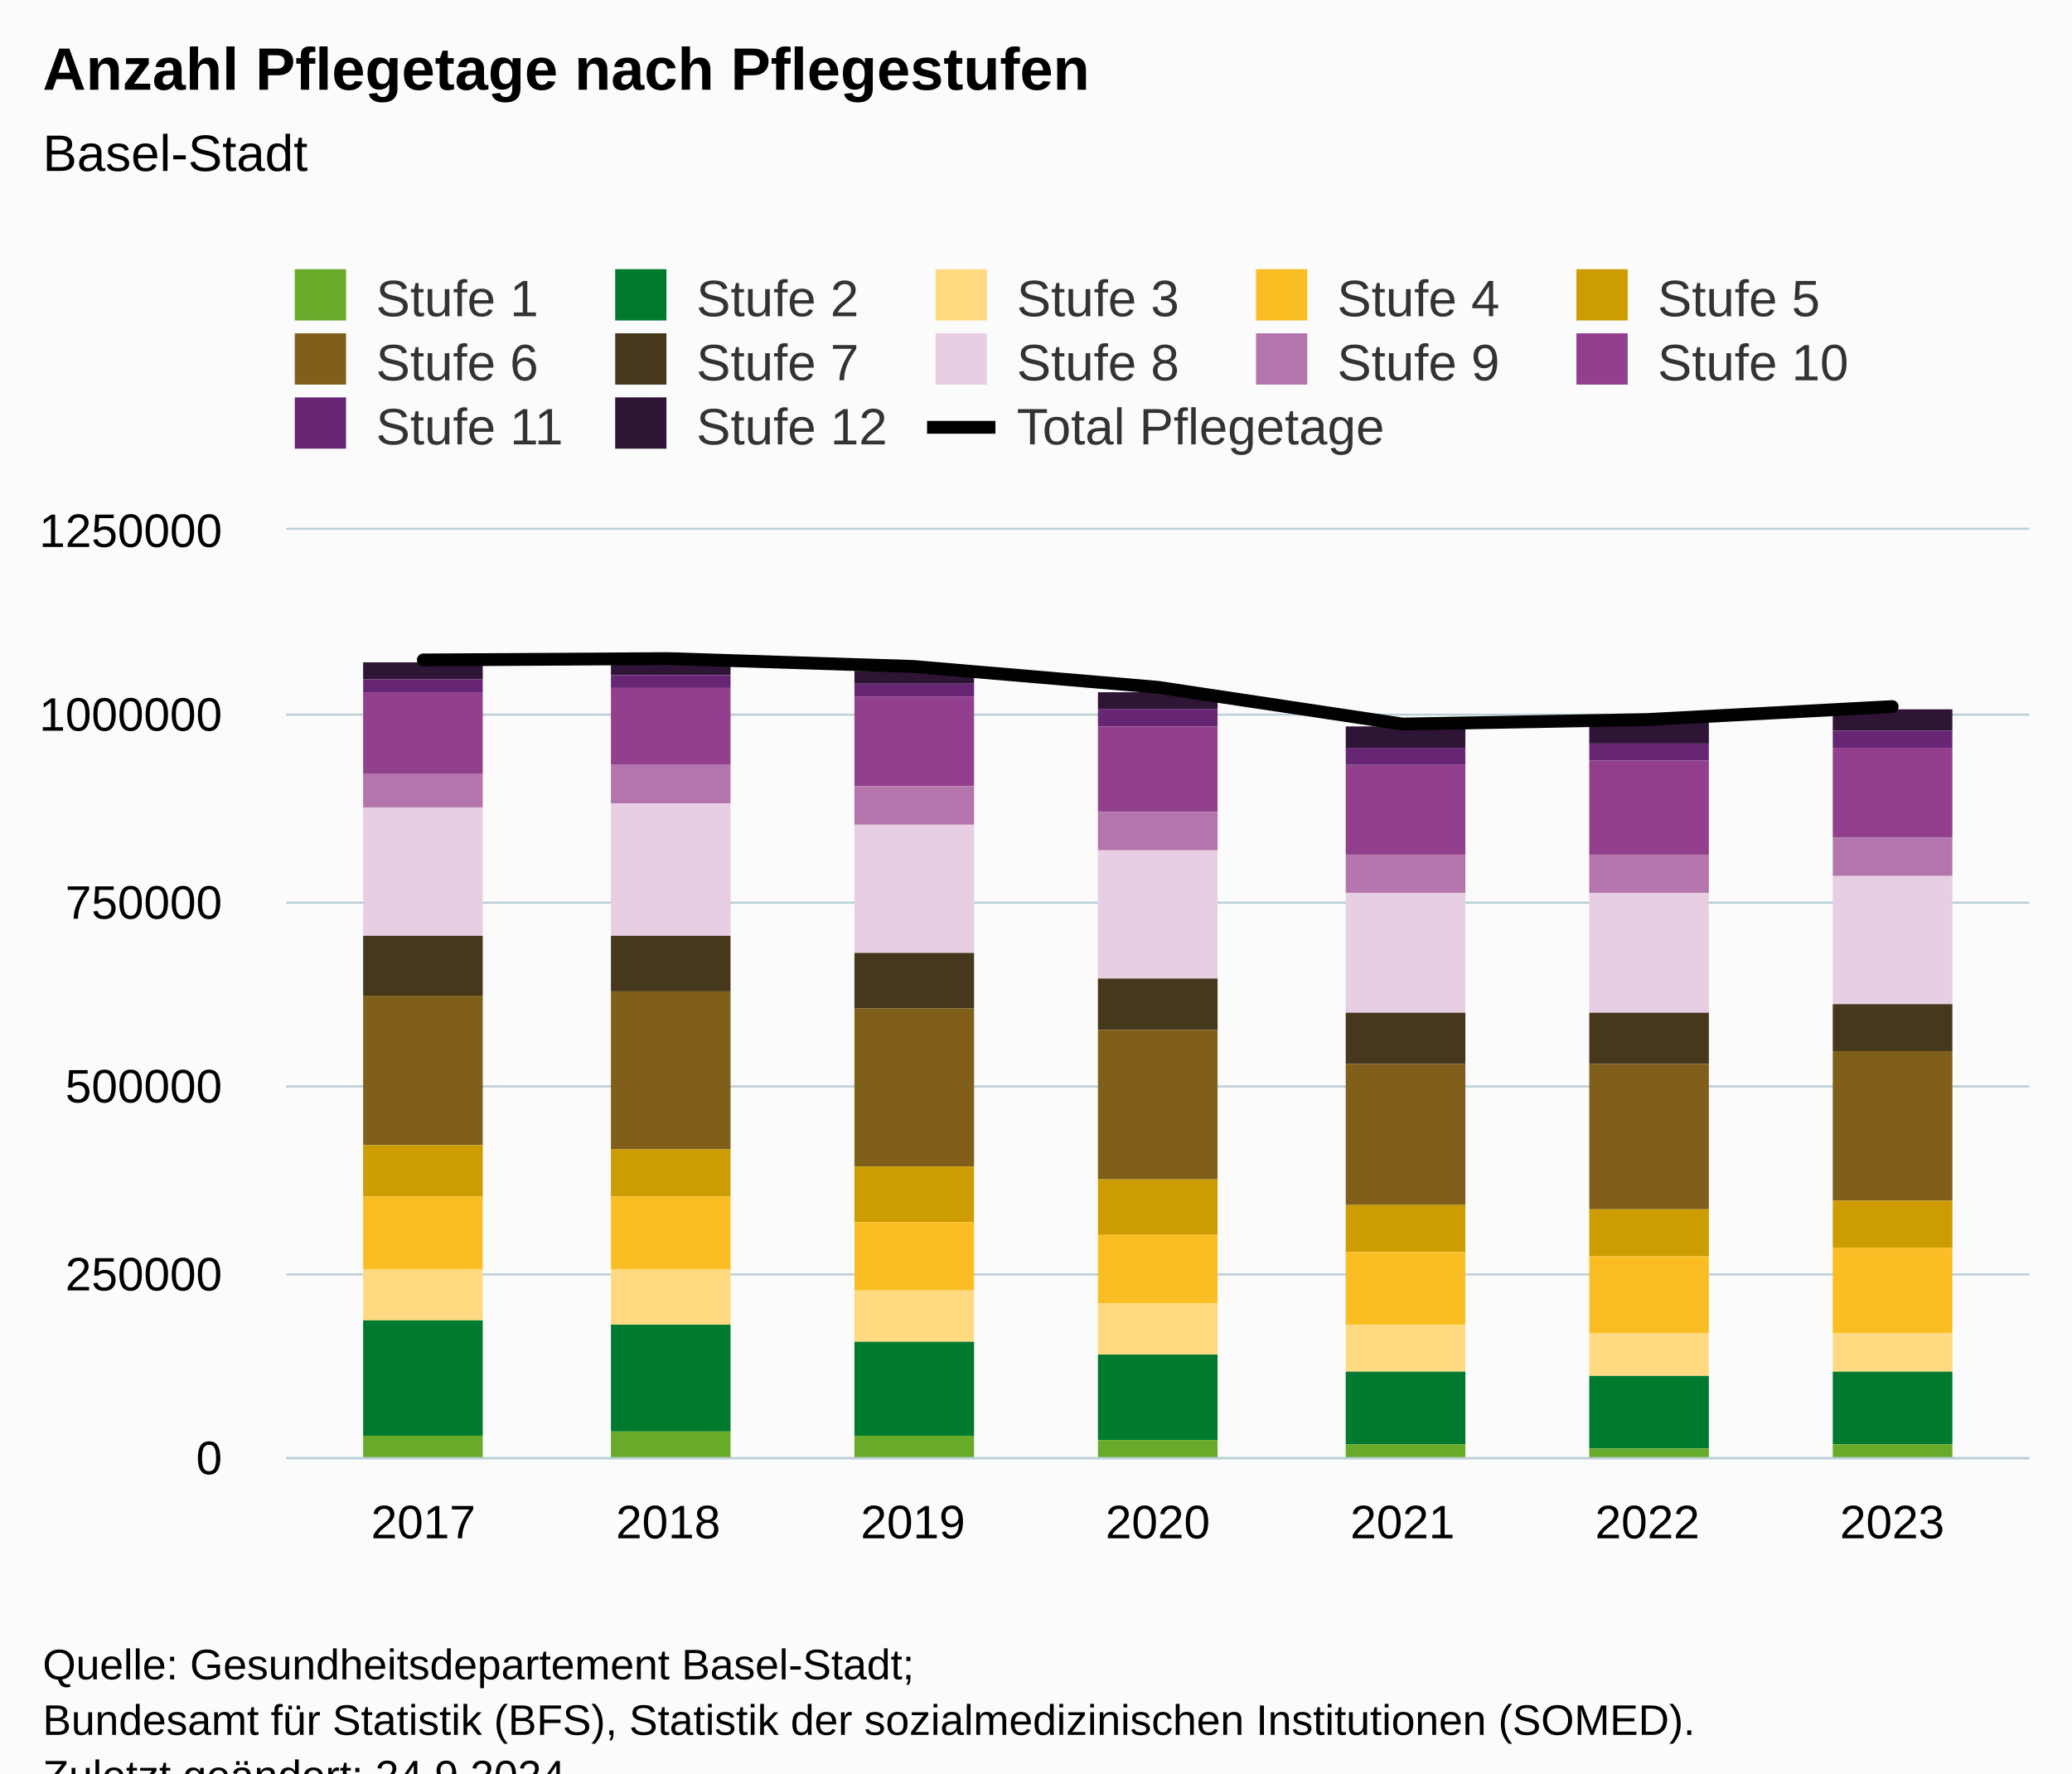
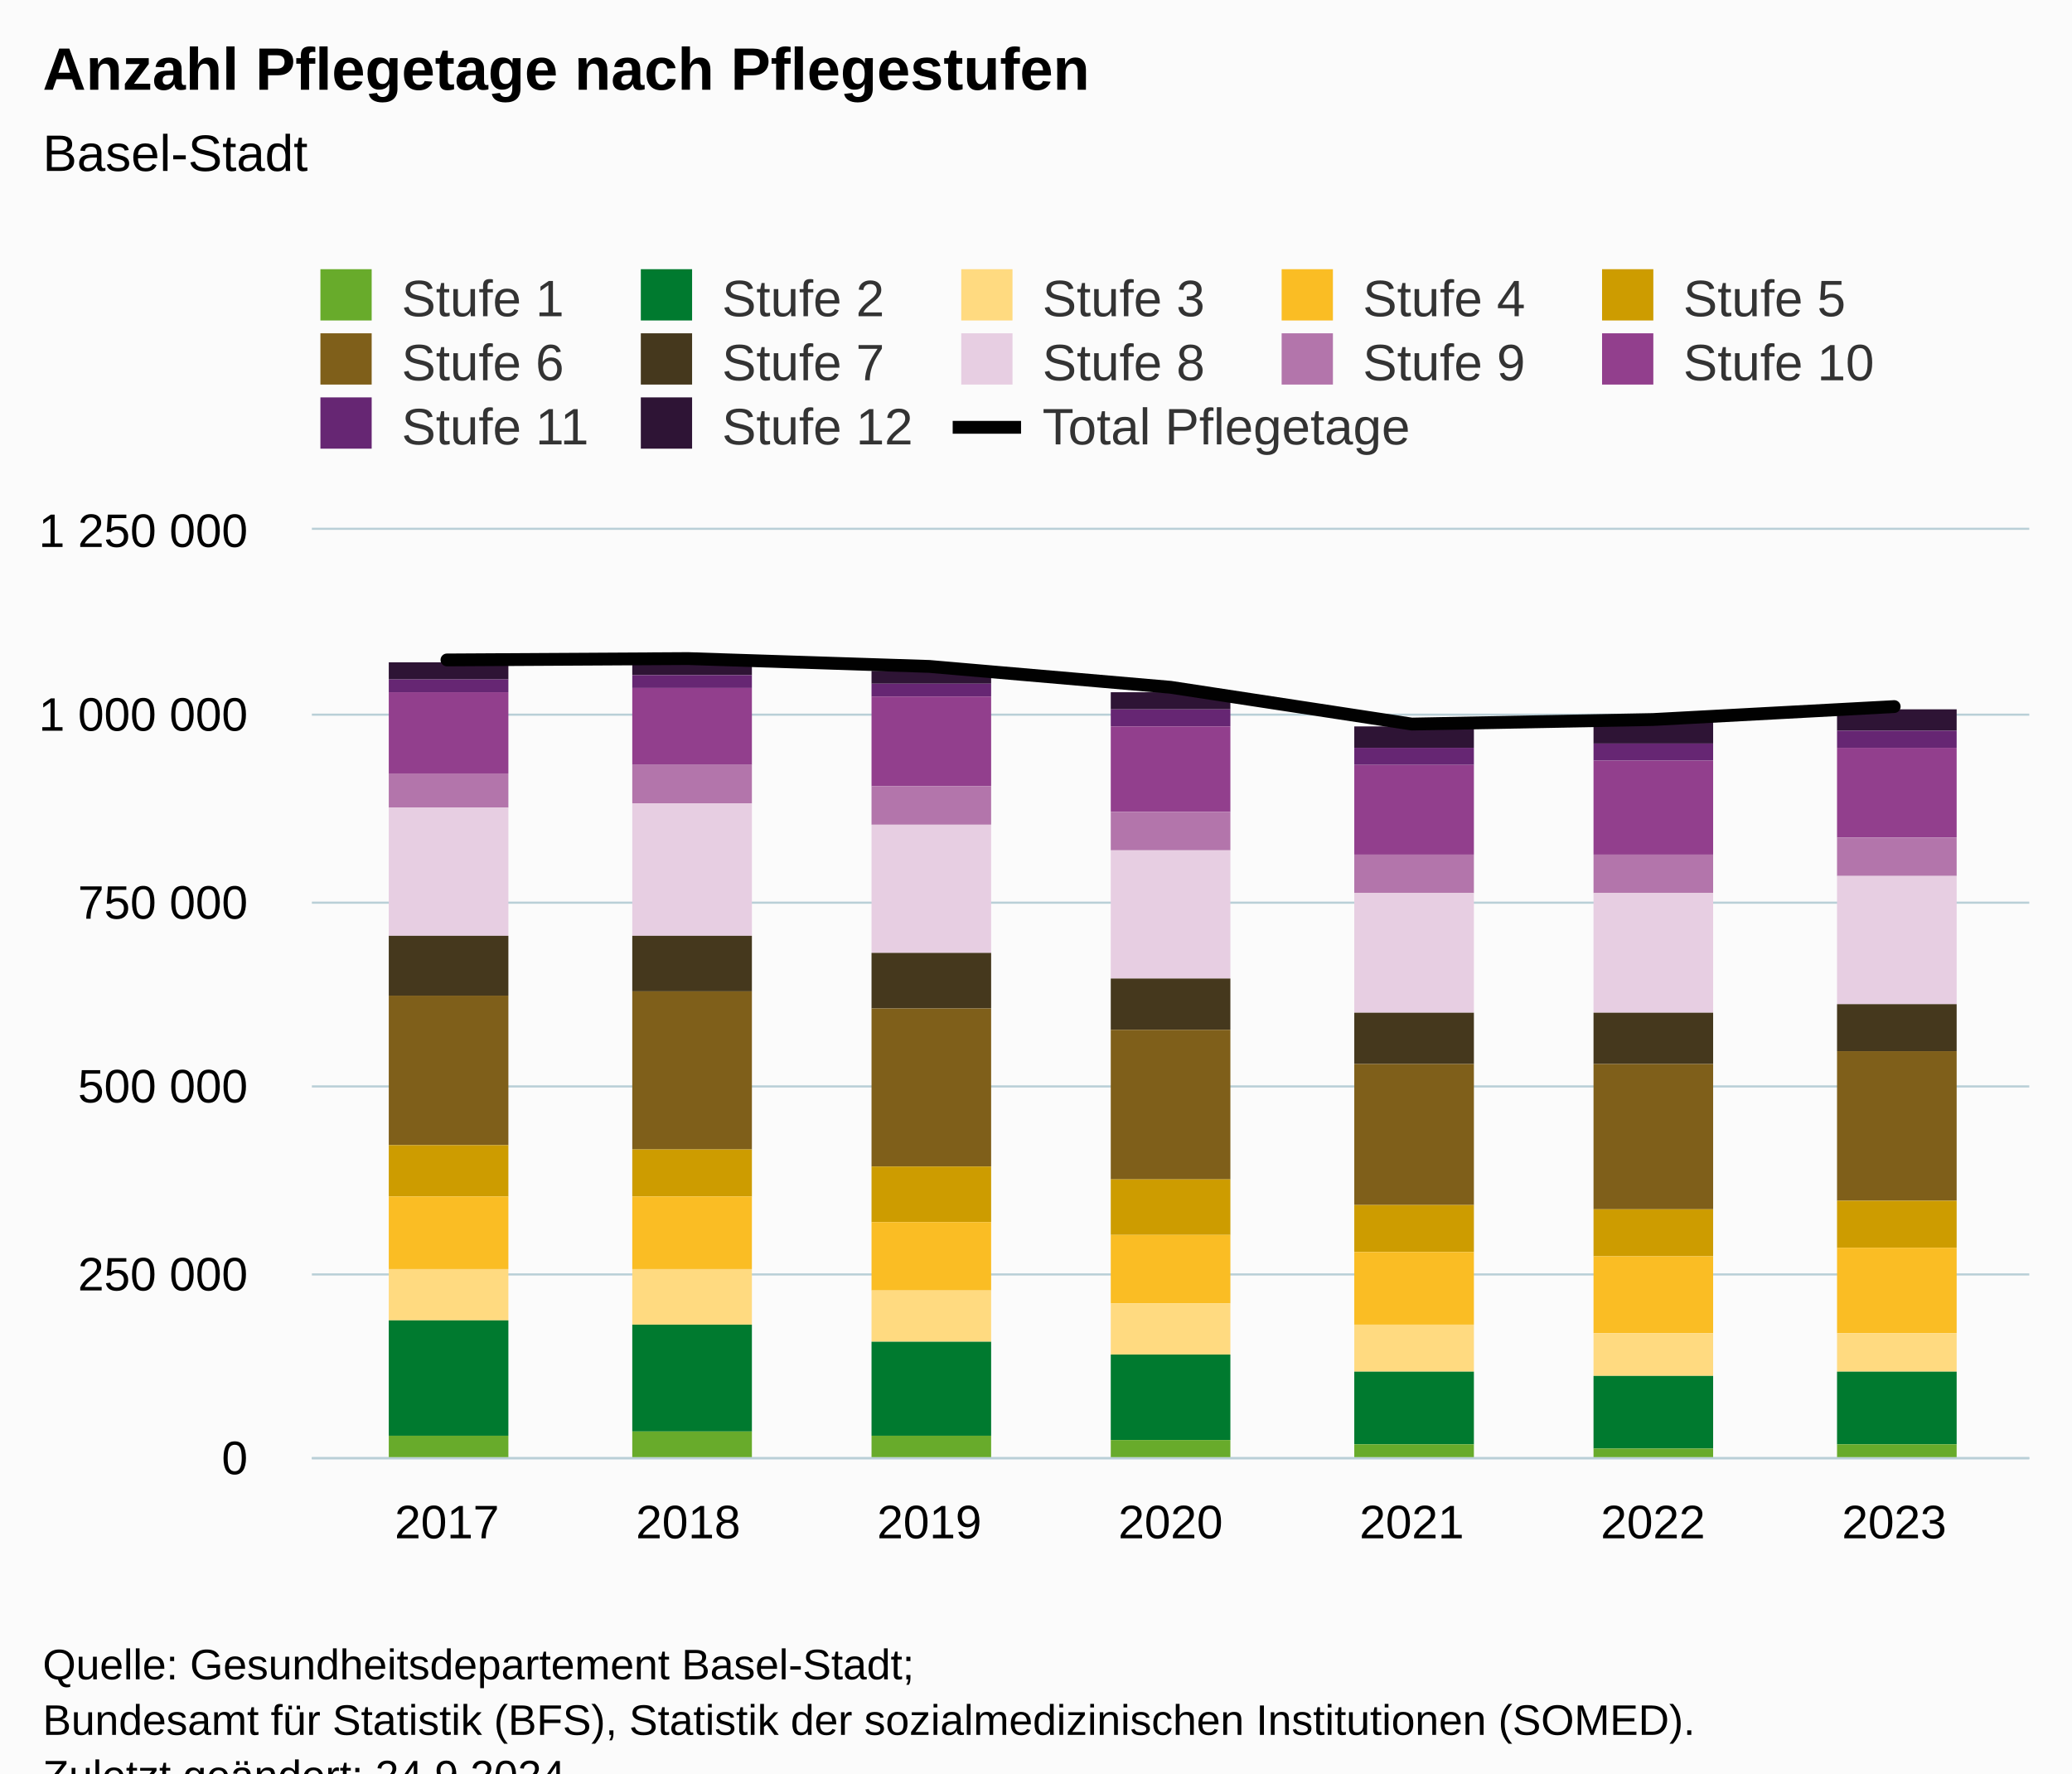
<svg xmlns="http://www.w3.org/2000/svg" version="1.1" class="highcharts-root" style="font-family:Arial;font-size:12px;" viewBox="0 0 485 415">
  <defs>
-     <clipPath id="highcharts-cex452u-98-">
-       <rect x="0" y="0" width="408" height="217" fill="none" />
+     <clipPath id="highcharts-wzq65nu-98-">
+       <rect x="0" y="0" width="402" height="217" fill="none" />
    </clipPath>
-     <clipPath id="highcharts-cex452u-106-">
-       <rect x="0" y="0" width="408" height="217" fill="none" />
+     <clipPath id="highcharts-wzq65nu-106-">
+       <rect x="0" y="0" width="402" height="217" fill="none" />
    </clipPath>
-     <clipPath id="highcharts-cex452u-191-">
-       <rect x="67" y="124" width="408" height="217" fill="none" />
+     <clipPath id="highcharts-wzq65nu-191-">
+       <rect x="73" y="124" width="402" height="217" fill="none" />
    </clipPath>
  </defs>
  <rect fill="#fbfbfb" class="highcharts-background" x="0" y="0" width="485" height="428" rx="0" ry="0" />
-   <rect fill="none" class="highcharts-plot-background" x="67" y="124" width="408" height="217" />
+   <rect fill="none" class="highcharts-plot-background" x="73" y="124" width="402" height="217" />
  <g class="highcharts-pane-group" data-z-index="0" />
  <g class="highcharts-grid highcharts-xaxis-grid" data-z-index="1">
-     <path fill="none" data-z-index="1" class="highcharts-grid-line" d="M 98.5 124 L 98.5 341" opacity="1" />
-     <path fill="none" data-z-index="1" class="highcharts-grid-line" d="M 155.5 124 L 155.5 341" opacity="1" />
-     <path fill="none" data-z-index="1" class="highcharts-grid-line" d="M 213.5 124 L 213.5 341" opacity="1" />
-     <path fill="none" data-z-index="1" class="highcharts-grid-line" d="M 270.5 124 L 270.5 341" opacity="1" />
-     <path fill="none" data-z-index="1" class="highcharts-grid-line" d="M 327.5 124 L 327.5 341" opacity="1" />
-     <path fill="none" data-z-index="1" class="highcharts-grid-line" d="M 385.5 124 L 385.5 341" opacity="1" />
+     <path fill="none" data-z-index="1" class="highcharts-grid-line" d="M 104.5 124 L 104.5 341" opacity="1" />
+     <path fill="none" data-z-index="1" class="highcharts-grid-line" d="M 160.5 124 L 160.5 341" opacity="1" />
+     <path fill="none" data-z-index="1" class="highcharts-grid-line" d="M 217.5 124 L 217.5 341" opacity="1" />
+     <path fill="none" data-z-index="1" class="highcharts-grid-line" d="M 273.5 124 L 273.5 341" opacity="1" />
+     <path fill="none" data-z-index="1" class="highcharts-grid-line" d="M 329.5 124 L 329.5 341" opacity="1" />
+     <path fill="none" data-z-index="1" class="highcharts-grid-line" d="M 386.5 124 L 386.5 341" opacity="1" />
    <path fill="none" data-z-index="1" class="highcharts-grid-line" d="M 442.5 124 L 442.5 341" opacity="1" />
  </g>
  <g class="highcharts-grid highcharts-yaxis-grid" data-z-index="1">
-     <path fill="none" stroke="#B9CFD7" stroke-width="0.5" data-z-index="1" class="highcharts-grid-line" d="M 67 341.25 L 475 341.25" opacity="1" />
-     <path fill="none" stroke="#B9CFD7" stroke-width="0.5" data-z-index="1" class="highcharts-grid-line" d="M 67 298.25 L 475 298.25" opacity="1" />
-     <path fill="none" stroke="#B9CFD7" stroke-width="0.5" data-z-index="1" class="highcharts-grid-line" d="M 67 254.25 L 475 254.25" opacity="1" />
-     <path fill="none" stroke="#B9CFD7" stroke-width="0.5" data-z-index="1" class="highcharts-grid-line" d="M 67 211.25 L 475 211.25" opacity="1" />
-     <path fill="none" stroke="#B9CFD7" stroke-width="0.5" data-z-index="1" class="highcharts-grid-line" d="M 67 167.25 L 475 167.25" opacity="1" />
-     <path fill="none" stroke="#B9CFD7" stroke-width="0.5" data-z-index="1" class="highcharts-grid-line" d="M 67 123.75 L 475 123.75" opacity="1" />
-   </g>
-   <rect fill="none" class="highcharts-plot-border" data-z-index="1" x="67" y="124" width="408" height="217" />
+     <path fill="none" stroke="#B9CFD7" stroke-width="0.5" data-z-index="1" class="highcharts-grid-line" d="M 73 341.25 L 475 341.25" opacity="1" />
+     <path fill="none" stroke="#B9CFD7" stroke-width="0.5" data-z-index="1" class="highcharts-grid-line" d="M 73 298.25 L 475 298.25" opacity="1" />
+     <path fill="none" stroke="#B9CFD7" stroke-width="0.5" data-z-index="1" class="highcharts-grid-line" d="M 73 254.25 L 475 254.25" opacity="1" />
+     <path fill="none" stroke="#B9CFD7" stroke-width="0.5" data-z-index="1" class="highcharts-grid-line" d="M 73 211.25 L 475 211.25" opacity="1" />
+     <path fill="none" stroke="#B9CFD7" stroke-width="0.5" data-z-index="1" class="highcharts-grid-line" d="M 73 167.25 L 475 167.25" opacity="1" />
+     <path fill="none" stroke="#B9CFD7" stroke-width="0.5" data-z-index="1" class="highcharts-grid-line" d="M 73 123.75 L 475 123.75" opacity="1" />
+   </g>
+   <rect fill="none" class="highcharts-plot-border" data-z-index="1" x="73" y="124" width="402" height="217" />
  <g class="highcharts-axis highcharts-xaxis" data-z-index="2">
-     <path fill="none" class="highcharts-axis-line" stroke="#B9CFD7" stroke-width="0.5" data-z-index="7" d="M 67 341.25 L 475 341.25" />
+     <path fill="none" class="highcharts-axis-line" stroke="#B9CFD7" stroke-width="0.5" data-z-index="7" d="M 73 341.25 L 475 341.25" />
  </g>
  <g class="highcharts-axis highcharts-yaxis" data-z-index="2">
-     <path fill="none" class="highcharts-axis-line" data-z-index="7" d="M 67 124 L 67 341" />
+     <path fill="none" class="highcharts-axis-line" data-z-index="7" d="M 73 124 L 73 341" />
  </g>
  <g class="highcharts-series-group" data-z-index="3">
-     <g class="highcharts-series highcharts-series-0 highcharts-column-series" data-z-index="0.1" opacity="1" transform="translate(67,124) scale(1 1)" clip-path="url(#highcharts-cex452u-106-)">
+     <g class="highcharts-series highcharts-series-0 highcharts-column-series" data-z-index="0.1" opacity="1" transform="translate(73,124) scale(1 1)" clip-path="url(#highcharts-wzq65nu-106-)">
      <rect x="18" y="31" width="28" height="4" fill="#2e1435" opacity="1" class="highcharts-point" />
-       <rect x="76" y="31" width="28" height="3" fill="#2e1435" opacity="1" class="highcharts-point" />
-       <rect x="133" y="33" width="28" height="3" fill="#2e1435" opacity="1" class="highcharts-point" />
-       <rect x="190" y="38" width="28" height="4" fill="#2e1435" opacity="1" class="highcharts-point" />
-       <rect x="248" y="46" width="28" height="5" fill="#2e1435" opacity="1" class="highcharts-point" />
-       <rect x="305" y="45" width="28" height="5" fill="#2e1435" opacity="1" class="highcharts-point" />
-       <rect x="362" y="42" width="28" height="5" fill="#2e1435" opacity="1" class="highcharts-point" />
-     </g>
-     <g class="highcharts-markers highcharts-series-0 highcharts-column-series" data-z-index="0.1" opacity="1" transform="translate(67,124) scale(1 1)" clip-path="none" />
-     <g class="highcharts-series highcharts-series-1 highcharts-column-series" data-z-index="0.1" opacity="1" transform="translate(67,124) scale(1 1)" clip-path="url(#highcharts-cex452u-106-)">
+       <rect x="75" y="31" width="28" height="3" fill="#2e1435" opacity="1" class="highcharts-point" />
+       <rect x="131" y="33" width="28" height="3" fill="#2e1435" opacity="1" class="highcharts-point" />
+       <rect x="187" y="38" width="28" height="4" fill="#2e1435" opacity="1" class="highcharts-point" />
+       <rect x="244" y="46" width="28" height="5" fill="#2e1435" opacity="1" class="highcharts-point" />
+       <rect x="300" y="45" width="28" height="5" fill="#2e1435" opacity="1" class="highcharts-point" />
+       <rect x="357" y="42" width="28" height="5" fill="#2e1435" opacity="1" class="highcharts-point" />
+     </g>
+     <g class="highcharts-markers highcharts-series-0 highcharts-column-series" data-z-index="0.1" opacity="1" transform="translate(73,124) scale(1 1)" clip-path="none" />
+     <g class="highcharts-series highcharts-series-1 highcharts-column-series" data-z-index="0.1" opacity="1" transform="translate(73,124) scale(1 1)" clip-path="url(#highcharts-wzq65nu-106-)">
      <rect x="18" y="35" width="28" height="3" fill="#662673" opacity="1" class="highcharts-point" />
-       <rect x="76" y="34" width="28" height="3" fill="#662673" opacity="1" class="highcharts-point" />
-       <rect x="133" y="36" width="28" height="3" fill="#662673" opacity="1" class="highcharts-point" />
-       <rect x="190" y="42" width="28" height="4" fill="#662673" opacity="1" class="highcharts-point" />
-       <rect x="248" y="51" width="28" height="4" fill="#662673" opacity="1" class="highcharts-point" />
-       <rect x="305" y="50" width="28" height="4" fill="#662673" opacity="1" class="highcharts-point" />
-       <rect x="362" y="47" width="28" height="4" fill="#662673" opacity="1" class="highcharts-point" />
-     </g>
-     <g class="highcharts-markers highcharts-series-1 highcharts-column-series" data-z-index="0.1" opacity="1" transform="translate(67,124) scale(1 1)" clip-path="none" />
-     <g class="highcharts-series highcharts-series-2 highcharts-column-series" data-z-index="0.1" opacity="1" transform="translate(67,124) scale(1 1)" clip-path="url(#highcharts-cex452u-106-)">
+       <rect x="75" y="34" width="28" height="3" fill="#662673" opacity="1" class="highcharts-point" />
+       <rect x="131" y="36" width="28" height="3" fill="#662673" opacity="1" class="highcharts-point" />
+       <rect x="187" y="42" width="28" height="4" fill="#662673" opacity="1" class="highcharts-point" />
+       <rect x="244" y="51" width="28" height="4" fill="#662673" opacity="1" class="highcharts-point" />
+       <rect x="300" y="50" width="28" height="4" fill="#662673" opacity="1" class="highcharts-point" />
+       <rect x="357" y="47" width="28" height="4" fill="#662673" opacity="1" class="highcharts-point" />
+     </g>
+     <g class="highcharts-markers highcharts-series-1 highcharts-column-series" data-z-index="0.1" opacity="1" transform="translate(73,124) scale(1 1)" clip-path="none" />
+     <g class="highcharts-series highcharts-series-2 highcharts-column-series" data-z-index="0.1" opacity="1" transform="translate(73,124) scale(1 1)" clip-path="url(#highcharts-wzq65nu-106-)">
      <rect x="18" y="38" width="28" height="19" fill="#923f8d" opacity="1" class="highcharts-point" />
-       <rect x="76" y="37" width="28" height="18" fill="#923f8d" opacity="1" class="highcharts-point" />
-       <rect x="133" y="39" width="28" height="21" fill="#923f8d" opacity="1" class="highcharts-point" />
-       <rect x="190" y="46" width="28" height="20" fill="#923f8d" opacity="1" class="highcharts-point" />
-       <rect x="248" y="55" width="28" height="21" fill="#923f8d" opacity="1" class="highcharts-point" />
-       <rect x="305" y="54" width="28" height="22" fill="#923f8d" opacity="1" class="highcharts-point" />
-       <rect x="362" y="51" width="28" height="21" fill="#923f8d" opacity="1" class="highcharts-point" />
-     </g>
-     <g class="highcharts-markers highcharts-series-2 highcharts-column-series" data-z-index="0.1" opacity="1" transform="translate(67,124) scale(1 1)" clip-path="none" />
-     <g class="highcharts-series highcharts-series-3 highcharts-column-series" data-z-index="0.1" opacity="1" transform="translate(67,124) scale(1 1)" clip-path="url(#highcharts-cex452u-106-)">
+       <rect x="75" y="37" width="28" height="18" fill="#923f8d" opacity="1" class="highcharts-point" />
+       <rect x="131" y="39" width="28" height="21" fill="#923f8d" opacity="1" class="highcharts-point" />
+       <rect x="187" y="46" width="28" height="20" fill="#923f8d" opacity="1" class="highcharts-point" />
+       <rect x="244" y="55" width="28" height="21" fill="#923f8d" opacity="1" class="highcharts-point" />
+       <rect x="300" y="54" width="28" height="22" fill="#923f8d" opacity="1" class="highcharts-point" />
+       <rect x="357" y="51" width="28" height="21" fill="#923f8d" opacity="1" class="highcharts-point" />
+     </g>
+     <g class="highcharts-markers highcharts-series-2 highcharts-column-series" data-z-index="0.1" opacity="1" transform="translate(73,124) scale(1 1)" clip-path="none" />
+     <g class="highcharts-series highcharts-series-3 highcharts-column-series" data-z-index="0.1" opacity="1" transform="translate(73,124) scale(1 1)" clip-path="url(#highcharts-wzq65nu-106-)">
      <rect x="18" y="57" width="28" height="8" fill="#b375ab" opacity="1" class="highcharts-point" />
-       <rect x="76" y="55" width="28" height="9" fill="#b375ab" opacity="1" class="highcharts-point" />
-       <rect x="133" y="60" width="28" height="9" fill="#b375ab" opacity="1" class="highcharts-point" />
-       <rect x="190" y="66" width="28" height="9" fill="#b375ab" opacity="1" class="highcharts-point" />
-       <rect x="248" y="76" width="28" height="9" fill="#b375ab" opacity="1" class="highcharts-point" />
-       <rect x="305" y="76" width="28" height="9" fill="#b375ab" opacity="1" class="highcharts-point" />
-       <rect x="362" y="72" width="28" height="9" fill="#b375ab" opacity="1" class="highcharts-point" />
-     </g>
-     <g class="highcharts-markers highcharts-series-3 highcharts-column-series" data-z-index="0.1" opacity="1" transform="translate(67,124) scale(1 1)" clip-path="none" />
-     <g class="highcharts-series highcharts-series-4 highcharts-column-series" data-z-index="0.1" opacity="1" transform="translate(67,124) scale(1 1)" clip-path="url(#highcharts-cex452u-106-)">
+       <rect x="75" y="55" width="28" height="9" fill="#b375ab" opacity="1" class="highcharts-point" />
+       <rect x="131" y="60" width="28" height="9" fill="#b375ab" opacity="1" class="highcharts-point" />
+       <rect x="187" y="66" width="28" height="9" fill="#b375ab" opacity="1" class="highcharts-point" />
+       <rect x="244" y="76" width="28" height="9" fill="#b375ab" opacity="1" class="highcharts-point" />
+       <rect x="300" y="76" width="28" height="9" fill="#b375ab" opacity="1" class="highcharts-point" />
+       <rect x="357" y="72" width="28" height="9" fill="#b375ab" opacity="1" class="highcharts-point" />
+     </g>
+     <g class="highcharts-markers highcharts-series-3 highcharts-column-series" data-z-index="0.1" opacity="1" transform="translate(73,124) scale(1 1)" clip-path="none" />
+     <g class="highcharts-series highcharts-series-4 highcharts-column-series" data-z-index="0.1" opacity="1" transform="translate(73,124) scale(1 1)" clip-path="url(#highcharts-wzq65nu-106-)">
      <rect x="18" y="65" width="28" height="30" fill="#e7cee2" opacity="1" class="highcharts-point" />
-       <rect x="76" y="64" width="28" height="31" fill="#e7cee2" opacity="1" class="highcharts-point" />
-       <rect x="133" y="69" width="28" height="30" fill="#e7cee2" opacity="1" class="highcharts-point" />
-       <rect x="190" y="75" width="28" height="30" fill="#e7cee2" opacity="1" class="highcharts-point" />
-       <rect x="248" y="85" width="28" height="28" fill="#e7cee2" opacity="1" class="highcharts-point" />
-       <rect x="305" y="85" width="28" height="28" fill="#e7cee2" opacity="1" class="highcharts-point" />
-       <rect x="362" y="81" width="28" height="30" fill="#e7cee2" opacity="1" class="highcharts-point" />
-     </g>
-     <g class="highcharts-markers highcharts-series-4 highcharts-column-series" data-z-index="0.1" opacity="1" transform="translate(67,124) scale(1 1)" clip-path="none" />
-     <g class="highcharts-series highcharts-series-5 highcharts-column-series" data-z-index="0.1" opacity="1" transform="translate(67,124) scale(1 1)" clip-path="url(#highcharts-cex452u-106-)">
+       <rect x="75" y="64" width="28" height="31" fill="#e7cee2" opacity="1" class="highcharts-point" />
+       <rect x="131" y="69" width="28" height="30" fill="#e7cee2" opacity="1" class="highcharts-point" />
+       <rect x="187" y="75" width="28" height="30" fill="#e7cee2" opacity="1" class="highcharts-point" />
+       <rect x="244" y="85" width="28" height="28" fill="#e7cee2" opacity="1" class="highcharts-point" />
+       <rect x="300" y="85" width="28" height="28" fill="#e7cee2" opacity="1" class="highcharts-point" />
+       <rect x="357" y="81" width="28" height="30" fill="#e7cee2" opacity="1" class="highcharts-point" />
+     </g>
+     <g class="highcharts-markers highcharts-series-4 highcharts-column-series" data-z-index="0.1" opacity="1" transform="translate(73,124) scale(1 1)" clip-path="none" />
+     <g class="highcharts-series highcharts-series-5 highcharts-column-series" data-z-index="0.1" opacity="1" transform="translate(73,124) scale(1 1)" clip-path="url(#highcharts-wzq65nu-106-)">
      <rect x="18" y="95" width="28" height="14" fill="#45381d" opacity="1" class="highcharts-point" />
-       <rect x="76" y="95" width="28" height="13" fill="#45381d" opacity="1" class="highcharts-point" />
-       <rect x="133" y="99" width="28" height="13" fill="#45381d" opacity="1" class="highcharts-point" />
-       <rect x="190" y="105" width="28" height="12" fill="#45381d" opacity="1" class="highcharts-point" />
-       <rect x="248" y="113" width="28" height="12" fill="#45381d" opacity="1" class="highcharts-point" />
-       <rect x="305" y="113" width="28" height="12" fill="#45381d" opacity="1" class="highcharts-point" />
-       <rect x="362" y="111" width="28" height="11" fill="#45381d" opacity="1" class="highcharts-point" />
-     </g>
-     <g class="highcharts-markers highcharts-series-5 highcharts-column-series" data-z-index="0.1" opacity="1" transform="translate(67,124) scale(1 1)" clip-path="none" />
-     <g class="highcharts-series highcharts-series-6 highcharts-column-series" data-z-index="0.1" opacity="1" transform="translate(67,124) scale(1 1)" clip-path="url(#highcharts-cex452u-106-)">
+       <rect x="75" y="95" width="28" height="13" fill="#45381d" opacity="1" class="highcharts-point" />
+       <rect x="131" y="99" width="28" height="13" fill="#45381d" opacity="1" class="highcharts-point" />
+       <rect x="187" y="105" width="28" height="12" fill="#45381d" opacity="1" class="highcharts-point" />
+       <rect x="244" y="113" width="28" height="12" fill="#45381d" opacity="1" class="highcharts-point" />
+       <rect x="300" y="113" width="28" height="12" fill="#45381d" opacity="1" class="highcharts-point" />
+       <rect x="357" y="111" width="28" height="11" fill="#45381d" opacity="1" class="highcharts-point" />
+     </g>
+     <g class="highcharts-markers highcharts-series-5 highcharts-column-series" data-z-index="0.1" opacity="1" transform="translate(73,124) scale(1 1)" clip-path="none" />
+     <g class="highcharts-series highcharts-series-6 highcharts-column-series" data-z-index="0.1" opacity="1" transform="translate(73,124) scale(1 1)" clip-path="url(#highcharts-wzq65nu-106-)">
      <rect x="18" y="109" width="28" height="35" fill="#7f5f1a" opacity="1" class="highcharts-point" />
-       <rect x="76" y="108" width="28" height="37" fill="#7f5f1a" opacity="1" class="highcharts-point" />
-       <rect x="133" y="112" width="28" height="37" fill="#7f5f1a" opacity="1" class="highcharts-point" />
-       <rect x="190" y="117" width="28" height="35" fill="#7f5f1a" opacity="1" class="highcharts-point" />
-       <rect x="248" y="125" width="28" height="33" fill="#7f5f1a" opacity="1" class="highcharts-point" />
-       <rect x="305" y="125" width="28" height="34" fill="#7f5f1a" opacity="1" class="highcharts-point" />
-       <rect x="362" y="122" width="28" height="35" fill="#7f5f1a" opacity="1" class="highcharts-point" />
-     </g>
-     <g class="highcharts-markers highcharts-series-6 highcharts-column-series" data-z-index="0.1" opacity="1" transform="translate(67,124) scale(1 1)" clip-path="none" />
-     <g class="highcharts-series highcharts-series-7 highcharts-column-series" data-z-index="0.1" opacity="1" transform="translate(67,124) scale(1 1)" clip-path="url(#highcharts-cex452u-106-)">
+       <rect x="75" y="108" width="28" height="37" fill="#7f5f1a" opacity="1" class="highcharts-point" />
+       <rect x="131" y="112" width="28" height="37" fill="#7f5f1a" opacity="1" class="highcharts-point" />
+       <rect x="187" y="117" width="28" height="35" fill="#7f5f1a" opacity="1" class="highcharts-point" />
+       <rect x="244" y="125" width="28" height="33" fill="#7f5f1a" opacity="1" class="highcharts-point" />
+       <rect x="300" y="125" width="28" height="34" fill="#7f5f1a" opacity="1" class="highcharts-point" />
+       <rect x="357" y="122" width="28" height="35" fill="#7f5f1a" opacity="1" class="highcharts-point" />
+     </g>
+     <g class="highcharts-markers highcharts-series-6 highcharts-column-series" data-z-index="0.1" opacity="1" transform="translate(73,124) scale(1 1)" clip-path="none" />
+     <g class="highcharts-series highcharts-series-7 highcharts-column-series" data-z-index="0.1" opacity="1" transform="translate(73,124) scale(1 1)" clip-path="url(#highcharts-wzq65nu-106-)">
      <rect x="18" y="144" width="28" height="12" fill="#cd9c00" opacity="1" class="highcharts-point" />
-       <rect x="76" y="145" width="28" height="11" fill="#cd9c00" opacity="1" class="highcharts-point" />
-       <rect x="133" y="149" width="28" height="13" fill="#cd9c00" opacity="1" class="highcharts-point" />
-       <rect x="190" y="152" width="28" height="13" fill="#cd9c00" opacity="1" class="highcharts-point" />
-       <rect x="248" y="158" width="28" height="11" fill="#cd9c00" opacity="1" class="highcharts-point" />
-       <rect x="305" y="159" width="28" height="11" fill="#cd9c00" opacity="1" class="highcharts-point" />
-       <rect x="362" y="157" width="28" height="11" fill="#cd9c00" opacity="1" class="highcharts-point" />
-     </g>
-     <g class="highcharts-markers highcharts-series-7 highcharts-column-series" data-z-index="0.1" opacity="1" transform="translate(67,124) scale(1 1)" clip-path="none" />
-     <g class="highcharts-series highcharts-series-8 highcharts-column-series" data-z-index="0.1" opacity="1" transform="translate(67,124) scale(1 1)" clip-path="url(#highcharts-cex452u-106-)">
+       <rect x="75" y="145" width="28" height="11" fill="#cd9c00" opacity="1" class="highcharts-point" />
+       <rect x="131" y="149" width="28" height="13" fill="#cd9c00" opacity="1" class="highcharts-point" />
+       <rect x="187" y="152" width="28" height="13" fill="#cd9c00" opacity="1" class="highcharts-point" />
+       <rect x="244" y="158" width="28" height="11" fill="#cd9c00" opacity="1" class="highcharts-point" />
+       <rect x="300" y="159" width="28" height="11" fill="#cd9c00" opacity="1" class="highcharts-point" />
+       <rect x="357" y="157" width="28" height="11" fill="#cd9c00" opacity="1" class="highcharts-point" />
+     </g>
+     <g class="highcharts-markers highcharts-series-7 highcharts-column-series" data-z-index="0.1" opacity="1" transform="translate(73,124) scale(1 1)" clip-path="none" />
+     <g class="highcharts-series highcharts-series-8 highcharts-column-series" data-z-index="0.1" opacity="1" transform="translate(73,124) scale(1 1)" clip-path="url(#highcharts-wzq65nu-106-)">
      <rect x="18" y="156" width="28" height="17" fill="#fabd24" opacity="1" class="highcharts-point" />
-       <rect x="76" y="156" width="28" height="17" fill="#fabd24" opacity="1" class="highcharts-point" />
-       <rect x="133" y="162" width="28" height="16" fill="#fabd24" opacity="1" class="highcharts-point" />
-       <rect x="190" y="165" width="28" height="16" fill="#fabd24" opacity="1" class="highcharts-point" />
-       <rect x="248" y="169" width="28" height="17" fill="#fabd24" opacity="1" class="highcharts-point" />
-       <rect x="305" y="170" width="28" height="18" fill="#fabd24" opacity="1" class="highcharts-point" />
-       <rect x="362" y="168" width="28" height="20" fill="#fabd24" opacity="1" class="highcharts-point" />
-     </g>
-     <g class="highcharts-markers highcharts-series-8 highcharts-column-series" data-z-index="0.1" opacity="1" transform="translate(67,124) scale(1 1)" clip-path="none" />
-     <g class="highcharts-series highcharts-series-9 highcharts-column-series" data-z-index="0.1" opacity="1" transform="translate(67,124) scale(1 1)" clip-path="url(#highcharts-cex452u-106-)">
+       <rect x="75" y="156" width="28" height="17" fill="#fabd24" opacity="1" class="highcharts-point" />
+       <rect x="131" y="162" width="28" height="16" fill="#fabd24" opacity="1" class="highcharts-point" />
+       <rect x="187" y="165" width="28" height="16" fill="#fabd24" opacity="1" class="highcharts-point" />
+       <rect x="244" y="169" width="28" height="17" fill="#fabd24" opacity="1" class="highcharts-point" />
+       <rect x="300" y="170" width="28" height="18" fill="#fabd24" opacity="1" class="highcharts-point" />
+       <rect x="357" y="168" width="28" height="20" fill="#fabd24" opacity="1" class="highcharts-point" />
+     </g>
+     <g class="highcharts-markers highcharts-series-8 highcharts-column-series" data-z-index="0.1" opacity="1" transform="translate(73,124) scale(1 1)" clip-path="none" />
+     <g class="highcharts-series highcharts-series-9 highcharts-column-series" data-z-index="0.1" opacity="1" transform="translate(73,124) scale(1 1)" clip-path="url(#highcharts-wzq65nu-106-)">
      <rect x="18" y="173" width="28" height="12" fill="#ffda80" opacity="1" class="highcharts-point" />
-       <rect x="76" y="173" width="28" height="13" fill="#ffda80" opacity="1" class="highcharts-point" />
-       <rect x="133" y="178" width="28" height="12" fill="#ffda80" opacity="1" class="highcharts-point" />
-       <rect x="190" y="181" width="28" height="12" fill="#ffda80" opacity="1" class="highcharts-point" />
-       <rect x="248" y="186" width="28" height="11" fill="#ffda80" opacity="1" class="highcharts-point" />
-       <rect x="305" y="188" width="28" height="10" fill="#ffda80" opacity="1" class="highcharts-point" />
-       <rect x="362" y="188" width="28" height="9" fill="#ffda80" opacity="1" class="highcharts-point" />
-     </g>
-     <g class="highcharts-markers highcharts-series-9 highcharts-column-series" data-z-index="0.1" opacity="1" transform="translate(67,124) scale(1 1)" clip-path="none" />
-     <g class="highcharts-series highcharts-series-10 highcharts-column-series" data-z-index="0.1" opacity="1" transform="translate(67,124) scale(1 1)" clip-path="url(#highcharts-cex452u-106-)">
+       <rect x="75" y="173" width="28" height="13" fill="#ffda80" opacity="1" class="highcharts-point" />
+       <rect x="131" y="178" width="28" height="12" fill="#ffda80" opacity="1" class="highcharts-point" />
+       <rect x="187" y="181" width="28" height="12" fill="#ffda80" opacity="1" class="highcharts-point" />
+       <rect x="244" y="186" width="28" height="11" fill="#ffda80" opacity="1" class="highcharts-point" />
+       <rect x="300" y="188" width="28" height="10" fill="#ffda80" opacity="1" class="highcharts-point" />
+       <rect x="357" y="188" width="28" height="9" fill="#ffda80" opacity="1" class="highcharts-point" />
+     </g>
+     <g class="highcharts-markers highcharts-series-9 highcharts-column-series" data-z-index="0.1" opacity="1" transform="translate(73,124) scale(1 1)" clip-path="none" />
+     <g class="highcharts-series highcharts-series-10 highcharts-column-series" data-z-index="0.1" opacity="1" transform="translate(73,124) scale(1 1)" clip-path="url(#highcharts-wzq65nu-106-)">
      <rect x="18" y="185" width="28" height="27" fill="#007a2f" opacity="1" class="highcharts-point" />
-       <rect x="76" y="186" width="28" height="25" fill="#007a2f" opacity="1" class="highcharts-point" />
-       <rect x="133" y="190" width="28" height="22" fill="#007a2f" opacity="1" class="highcharts-point" />
-       <rect x="190" y="193" width="28" height="20" fill="#007a2f" opacity="1" class="highcharts-point" />
-       <rect x="248" y="197" width="28" height="17" fill="#007a2f" opacity="1" class="highcharts-point" />
-       <rect x="305" y="198" width="28" height="17" fill="#007a2f" opacity="1" class="highcharts-point" />
-       <rect x="362" y="197" width="28" height="17" fill="#007a2f" opacity="1" class="highcharts-point" />
-     </g>
-     <g class="highcharts-markers highcharts-series-10 highcharts-column-series" data-z-index="0.1" opacity="1" transform="translate(67,124) scale(1 1)" clip-path="none" />
-     <g class="highcharts-series highcharts-series-11 highcharts-column-series" data-z-index="0.1" opacity="1" transform="translate(67,124) scale(1 1)" clip-path="url(#highcharts-cex452u-106-)">
+       <rect x="75" y="186" width="28" height="25" fill="#007a2f" opacity="1" class="highcharts-point" />
+       <rect x="131" y="190" width="28" height="22" fill="#007a2f" opacity="1" class="highcharts-point" />
+       <rect x="187" y="193" width="28" height="20" fill="#007a2f" opacity="1" class="highcharts-point" />
+       <rect x="244" y="197" width="28" height="17" fill="#007a2f" opacity="1" class="highcharts-point" />
+       <rect x="300" y="198" width="28" height="17" fill="#007a2f" opacity="1" class="highcharts-point" />
+       <rect x="357" y="197" width="28" height="17" fill="#007a2f" opacity="1" class="highcharts-point" />
+     </g>
+     <g class="highcharts-markers highcharts-series-10 highcharts-column-series" data-z-index="0.1" opacity="1" transform="translate(73,124) scale(1 1)" clip-path="none" />
+     <g class="highcharts-series highcharts-series-11 highcharts-column-series" data-z-index="0.1" opacity="1" transform="translate(73,124) scale(1 1)" clip-path="url(#highcharts-wzq65nu-106-)">
      <rect x="18" y="212" width="28" height="6" fill="#68ab2b" opacity="1" class="highcharts-point" />
-       <rect x="76" y="211" width="28" height="7" fill="#68ab2b" opacity="1" class="highcharts-point" />
-       <rect x="133" y="212" width="28" height="6" fill="#68ab2b" opacity="1" class="highcharts-point" />
-       <rect x="190" y="213" width="28" height="5" fill="#68ab2b" opacity="1" class="highcharts-point" />
-       <rect x="248" y="214" width="28" height="4" fill="#68ab2b" opacity="1" class="highcharts-point" />
-       <rect x="305" y="215" width="28" height="3" fill="#68ab2b" opacity="1" class="highcharts-point" />
-       <rect x="362" y="214" width="28" height="4" fill="#68ab2b" opacity="1" class="highcharts-point" />
-     </g>
-     <g class="highcharts-markers highcharts-series-11 highcharts-column-series" data-z-index="0.1" opacity="1" transform="translate(67,124) scale(1 1)" clip-path="none" />
-     <g class="highcharts-series highcharts-series-12 highcharts-line-series" data-z-index="0.1" opacity="1" transform="translate(67,124) scale(1 1)" clip-path="url(#highcharts-cex452u-106-)">
-       <path fill="none" d="M 32.09 30.442 L 89.393 30.124 L 146.697 31.96 L 204 36.842 L 261.303 45.451 L 318.607 44.389 L 375.91 41.36" class="highcharts-graph" data-z-index="1" stroke="#010101" stroke-width="3" stroke-linejoin="round" stroke-linecap="round" />
-     </g>
-     <g class="highcharts-markers highcharts-series-12 highcharts-line-series" data-z-index="0.1" opacity="1" transform="translate(67,124) scale(1 1)" clip-path="none" />
+       <rect x="75" y="211" width="28" height="7" fill="#68ab2b" opacity="1" class="highcharts-point" />
+       <rect x="131" y="212" width="28" height="6" fill="#68ab2b" opacity="1" class="highcharts-point" />
+       <rect x="187" y="213" width="28" height="5" fill="#68ab2b" opacity="1" class="highcharts-point" />
+       <rect x="244" y="214" width="28" height="4" fill="#68ab2b" opacity="1" class="highcharts-point" />
+       <rect x="300" y="215" width="28" height="3" fill="#68ab2b" opacity="1" class="highcharts-point" />
+       <rect x="357" y="214" width="28" height="4" fill="#68ab2b" opacity="1" class="highcharts-point" />
+     </g>
+     <g class="highcharts-markers highcharts-series-11 highcharts-column-series" data-z-index="0.1" opacity="1" transform="translate(73,124) scale(1 1)" clip-path="none" />
+     <g class="highcharts-series highcharts-series-12 highcharts-line-series" data-z-index="0.1" opacity="1" transform="translate(73,124) scale(1 1)" clip-path="url(#highcharts-wzq65nu-106-)">
+       <path fill="none" d="M 31.618 30.442 L 88.079 30.124 L 144.539 31.96 L 201 36.842 L 257.461 45.451 L 313.921 44.389 L 370.382 41.36" class="highcharts-graph" data-z-index="1" stroke="#010101" stroke-width="3" stroke-linejoin="round" stroke-linecap="round" />
+     </g>
+     <g class="highcharts-markers highcharts-series-12 highcharts-line-series" data-z-index="0.1" opacity="1" transform="translate(73,124) scale(1 1)" clip-path="none" />
  </g>
  <text x="10" text-anchor="start" class="highcharts-title" data-z-index="4" style="color:#000000;font-size:14px;font-weight:bold;fill:#000000;" y="21">
    <tspan>Anzahl Pflegetage nach Pflegestufen</tspan>
  </text>
  <text x="10" text-anchor="start" class="highcharts-subtitle" data-z-index="4" style="color:#000000;font-size:12px;font-weight:normal;fill:#000000;" y="40">
    <tspan>Basel-Stadt</tspan>
  </text>
  <text x="10" text-anchor="start" class="highcharts-caption" data-z-index="4" style="color:#666666;fill:#666666;" y="375" />
-   <g class="highcharts-legend" data-z-index="7" transform="translate(59,56)">
+   <g class="highcharts-legend" data-z-index="7" transform="translate(65,56)">
    <rect fill="none" class="highcharts-legend-box" rx="0" ry="0" x="0" y="0" width="381" height="56" visibility="visible" />
    <g data-z-index="1">
      <g>
        <g class="highcharts-legend-item highcharts-column-series highcharts-color-undefined highcharts-series-11" data-z-index="1" transform="translate(8,3)">
          <text x="21" style="color:#333333;cursor:pointer;font-size:12px;font-weight:normal;white-space:nowrap;fill:#333333;" text-anchor="start" data-z-index="2" y="15">
            <tspan>Stufe 1</tspan>
          </text>
          <rect x="2" y="4" width="12" height="12" fill="#68ab2b" class="highcharts-point" data-z-index="3" />
        </g>
        <g class="highcharts-legend-item highcharts-column-series highcharts-color-undefined highcharts-series-10" data-z-index="1" transform="translate(83,3)">
          <text x="21" y="15" style="color:#333333;cursor:pointer;font-size:12px;font-weight:normal;white-space:nowrap;fill:#333333;" text-anchor="start" data-z-index="2">
            <tspan>Stufe 2</tspan>
          </text>
          <rect x="2" y="4" width="12" height="12" fill="#007a2f" class="highcharts-point" data-z-index="3" />
        </g>
        <g class="highcharts-legend-item highcharts-column-series highcharts-color-undefined highcharts-series-9" data-z-index="1" transform="translate(158,3)">
          <text x="21" y="15" style="color:#333333;cursor:pointer;font-size:12px;font-weight:normal;white-space:nowrap;fill:#333333;" text-anchor="start" data-z-index="2">
            <tspan>Stufe 3</tspan>
          </text>
          <rect x="2" y="4" width="12" height="12" fill="#ffda80" class="highcharts-point" data-z-index="3" />
        </g>
        <g class="highcharts-legend-item highcharts-column-series highcharts-color-undefined highcharts-series-8" data-z-index="1" transform="translate(233,3)">
          <text x="21" y="15" style="color:#333333;cursor:pointer;font-size:12px;font-weight:normal;white-space:nowrap;fill:#333333;" text-anchor="start" data-z-index="2">
            <tspan>Stufe 4</tspan>
          </text>
          <rect x="2" y="4" width="12" height="12" fill="#fabd24" class="highcharts-point" data-z-index="3" />
        </g>
        <g class="highcharts-legend-item highcharts-column-series highcharts-color-undefined highcharts-series-7" data-z-index="1" transform="translate(308,3)">
          <text x="21" y="15" style="color:#333333;cursor:pointer;font-size:12px;font-weight:normal;white-space:nowrap;fill:#333333;" text-anchor="start" data-z-index="2">
            <tspan>Stufe 5</tspan>
          </text>
          <rect x="2" y="4" width="12" height="12" fill="#cd9c00" class="highcharts-point" data-z-index="3" />
        </g>
        <g class="highcharts-legend-item highcharts-column-series highcharts-color-undefined highcharts-series-6" data-z-index="1" transform="translate(8,18)">
          <text x="21" y="15" style="color:#333333;cursor:pointer;font-size:12px;font-weight:normal;white-space:nowrap;fill:#333333;" text-anchor="start" data-z-index="2">
            <tspan>Stufe 6</tspan>
          </text>
          <rect x="2" y="4" width="12" height="12" fill="#7f5f1a" class="highcharts-point" data-z-index="3" />
        </g>
        <g class="highcharts-legend-item highcharts-column-series highcharts-color-undefined highcharts-series-5" data-z-index="1" transform="translate(83,18)">
          <text x="21" y="15" style="color:#333333;cursor:pointer;font-size:12px;font-weight:normal;white-space:nowrap;fill:#333333;" text-anchor="start" data-z-index="2">
            <tspan>Stufe 7</tspan>
          </text>
          <rect x="2" y="4" width="12" height="12" fill="#45381d" class="highcharts-point" data-z-index="3" />
        </g>
        <g class="highcharts-legend-item highcharts-column-series highcharts-color-undefined highcharts-series-4" data-z-index="1" transform="translate(158,18)">
          <text x="21" y="15" style="color:#333333;cursor:pointer;font-size:12px;font-weight:normal;white-space:nowrap;fill:#333333;" text-anchor="start" data-z-index="2">
            <tspan>Stufe 8</tspan>
          </text>
          <rect x="2" y="4" width="12" height="12" fill="#e7cee2" class="highcharts-point" data-z-index="3" />
        </g>
        <g class="highcharts-legend-item highcharts-column-series highcharts-color-undefined highcharts-series-3" data-z-index="1" transform="translate(233,18)">
          <text x="21" y="15" style="color:#333333;cursor:pointer;font-size:12px;font-weight:normal;white-space:nowrap;fill:#333333;" text-anchor="start" data-z-index="2">
            <tspan>Stufe 9</tspan>
          </text>
          <rect x="2" y="4" width="12" height="12" fill="#b375ab" class="highcharts-point" data-z-index="3" />
        </g>
        <g class="highcharts-legend-item highcharts-column-series highcharts-color-undefined highcharts-series-2" data-z-index="1" transform="translate(308,18)">
          <text x="21" y="15" style="color:#333333;cursor:pointer;font-size:12px;font-weight:normal;white-space:nowrap;fill:#333333;" text-anchor="start" data-z-index="2">
            <tspan>Stufe 10</tspan>
          </text>
          <rect x="2" y="4" width="12" height="12" fill="#923f8d" class="highcharts-point" data-z-index="3" />
        </g>
        <g class="highcharts-legend-item highcharts-column-series highcharts-color-undefined highcharts-series-1" data-z-index="1" transform="translate(8,33)">
          <text x="21" y="15" style="color:#333333;cursor:pointer;font-size:12px;font-weight:normal;white-space:nowrap;fill:#333333;" text-anchor="start" data-z-index="2">
            <tspan>Stufe 11</tspan>
          </text>
          <rect x="2" y="4" width="12" height="12" fill="#662673" class="highcharts-point" data-z-index="3" />
        </g>
        <g class="highcharts-legend-item highcharts-column-series highcharts-color-undefined highcharts-series-0" data-z-index="1" transform="translate(83,33)">
          <text x="21" y="15" style="color:#333333;cursor:pointer;font-size:12px;font-weight:normal;white-space:nowrap;fill:#333333;" text-anchor="start" data-z-index="2">
            <tspan>Stufe 12</tspan>
          </text>
          <rect x="2" y="4" width="12" height="12" fill="#2e1435" class="highcharts-point" data-z-index="3" />
        </g>
        <g class="highcharts-legend-item highcharts-line-series highcharts-color-undefined highcharts-series-12" data-z-index="1" transform="translate(158,33)">
          <path fill="none" d="M 0 11 L 16 11" class="highcharts-graph" stroke="#010101" stroke-width="3" />
          <text x="21" y="15" style="color:#333333;cursor:pointer;font-size:12px;font-weight:normal;white-space:nowrap;fill:#333333;" text-anchor="start" data-z-index="2">
            <tspan>Total Pflegetage</tspan>
          </text>
        </g>
      </g>
    </g>
  </g>
  <g class="highcharts-axis-labels highcharts-xaxis-labels" data-z-index="7">
-     <text x="99.09" style="color:#000000;cursor:default;font-size:11px;fill:#000000;" text-anchor="middle" transform="translate(0,0)" y="360" opacity="1">2017</text>
-     <text x="156.393" style="color:#000000;cursor:default;font-size:11px;fill:#000000;" text-anchor="middle" transform="translate(0,0)" y="360" opacity="1">2018</text>
-     <text x="213.697" style="color:#000000;cursor:default;font-size:11px;fill:#000000;" text-anchor="middle" transform="translate(0,0)" y="360" opacity="1">2019</text>
-     <text x="271" style="color:#000000;cursor:default;font-size:11px;fill:#000000;" text-anchor="middle" transform="translate(0,0)" y="360" opacity="1">2020</text>
-     <text x="328.303" style="color:#000000;cursor:default;font-size:11px;fill:#000000;" text-anchor="middle" transform="translate(0,0)" y="360" opacity="1">2021</text>
-     <text x="385.607" style="color:#000000;cursor:default;font-size:11px;fill:#000000;" text-anchor="middle" transform="translate(0,0)" y="360" opacity="1">2022</text>
-     <text x="442.91" style="color:#000000;cursor:default;font-size:11px;fill:#000000;" text-anchor="middle" transform="translate(0,0)" y="360" opacity="1">2023</text>
+     <text x="104.618" style="color:#000000;cursor:default;font-size:11px;fill:#000000;" text-anchor="middle" transform="translate(0,0)" y="360" opacity="1">2017</text>
+     <text x="161.079" style="color:#000000;cursor:default;font-size:11px;fill:#000000;" text-anchor="middle" transform="translate(0,0)" y="360" opacity="1">2018</text>
+     <text x="217.539" style="color:#000000;cursor:default;font-size:11px;fill:#000000;" text-anchor="middle" transform="translate(0,0)" y="360" opacity="1">2019</text>
+     <text x="274" style="color:#000000;cursor:default;font-size:11px;fill:#000000;" text-anchor="middle" transform="translate(0,0)" y="360" opacity="1">2020</text>
+     <text x="330.461" style="color:#000000;cursor:default;font-size:11px;fill:#000000;" text-anchor="middle" transform="translate(0,0)" y="360" opacity="1">2021</text>
+     <text x="386.921" style="color:#000000;cursor:default;font-size:11px;fill:#000000;" text-anchor="middle" transform="translate(0,0)" y="360" opacity="1">2022</text>
+     <text x="443.382" style="color:#000000;cursor:default;font-size:11px;fill:#000000;" text-anchor="middle" transform="translate(0,0)" y="360" opacity="1">2023</text>
  </g>
  <g class="highcharts-axis-labels highcharts-yaxis-labels" data-z-index="7">
-     <text x="52" style="color:black;cursor:default;font-size:11px;fill:black;" text-anchor="end" transform="translate(0,0)" y="345" opacity="1">0</text>
-     <text x="52" style="color:black;cursor:default;font-size:11px;fill:black;" text-anchor="end" transform="translate(0,0)" y="302" opacity="1">250000</text>
-     <text x="52" style="color:black;cursor:default;font-size:11px;fill:black;" text-anchor="end" transform="translate(0,0)" y="258" opacity="1">500000</text>
-     <text x="52" style="color:black;cursor:default;font-size:11px;fill:black;" text-anchor="end" transform="translate(0,0)" y="215" opacity="1">750000</text>
-     <text x="52" style="color:black;cursor:default;font-size:11px;fill:black;" text-anchor="end" transform="translate(0,0)" y="171" opacity="1">1000000</text>
-     <text x="52" style="color:black;cursor:default;font-size:11px;fill:black;" text-anchor="end" transform="translate(0,0)" y="128" opacity="1">1250000</text>
+     <text x="58" style="color:black;cursor:default;font-size:11px;fill:black;" text-anchor="end" transform="translate(0,0)" y="345" opacity="1">0</text>
+     <text x="58" style="color:black;cursor:default;font-size:11px;fill:black;" text-anchor="end" transform="translate(0,0)" y="302" opacity="1">
+       <tspan>250 000</tspan>
+     </text>
+     <text x="58" style="color:black;cursor:default;font-size:11px;fill:black;" text-anchor="end" transform="translate(0,0)" y="258" opacity="1">
+       <tspan>500 000</tspan>
+     </text>
+     <text x="58" style="color:black;cursor:default;font-size:11px;fill:black;" text-anchor="end" transform="translate(0,0)" y="215" opacity="1">
+       <tspan>750 000</tspan>
+     </text>
+     <text x="58" style="color:black;cursor:default;font-size:11px;fill:black;" text-anchor="end" transform="translate(0,0)" y="171" opacity="1">
+       <tspan>1 000 000</tspan>
+     </text>
+     <text x="58" style="color:black;cursor:default;font-size:11px;fill:black;" text-anchor="end" transform="translate(0,0)" y="128" opacity="1">
+       <tspan>1 250 000</tspan>
+     </text>
  </g>
  <text x="10" class="highcharts-credits" text-anchor="start" data-z-index="8" style="cursor:default;color:#000000;font-size:10px;fill:#000000;" y="393">
    <tspan>Quelle: Gesundheitsdepartement Basel-Stadt;</tspan>
    <tspan x="10" dy="13">Bundesamt für Statistik (BFS), Statistik der sozialmedizinischen Institutionen (SOMED).</tspan>
    <tspan x="10" dy="13">Zuletzt geändert: 24.9.2024</tspan>
  </text>
-   <g class="highcharts-control-points" data-z-index="99" clip-path="url(#highcharts-cex452u-191-)" />
+   <g class="highcharts-control-points" data-z-index="99" clip-path="url(#highcharts-wzq65nu-191-)" />
</svg>
